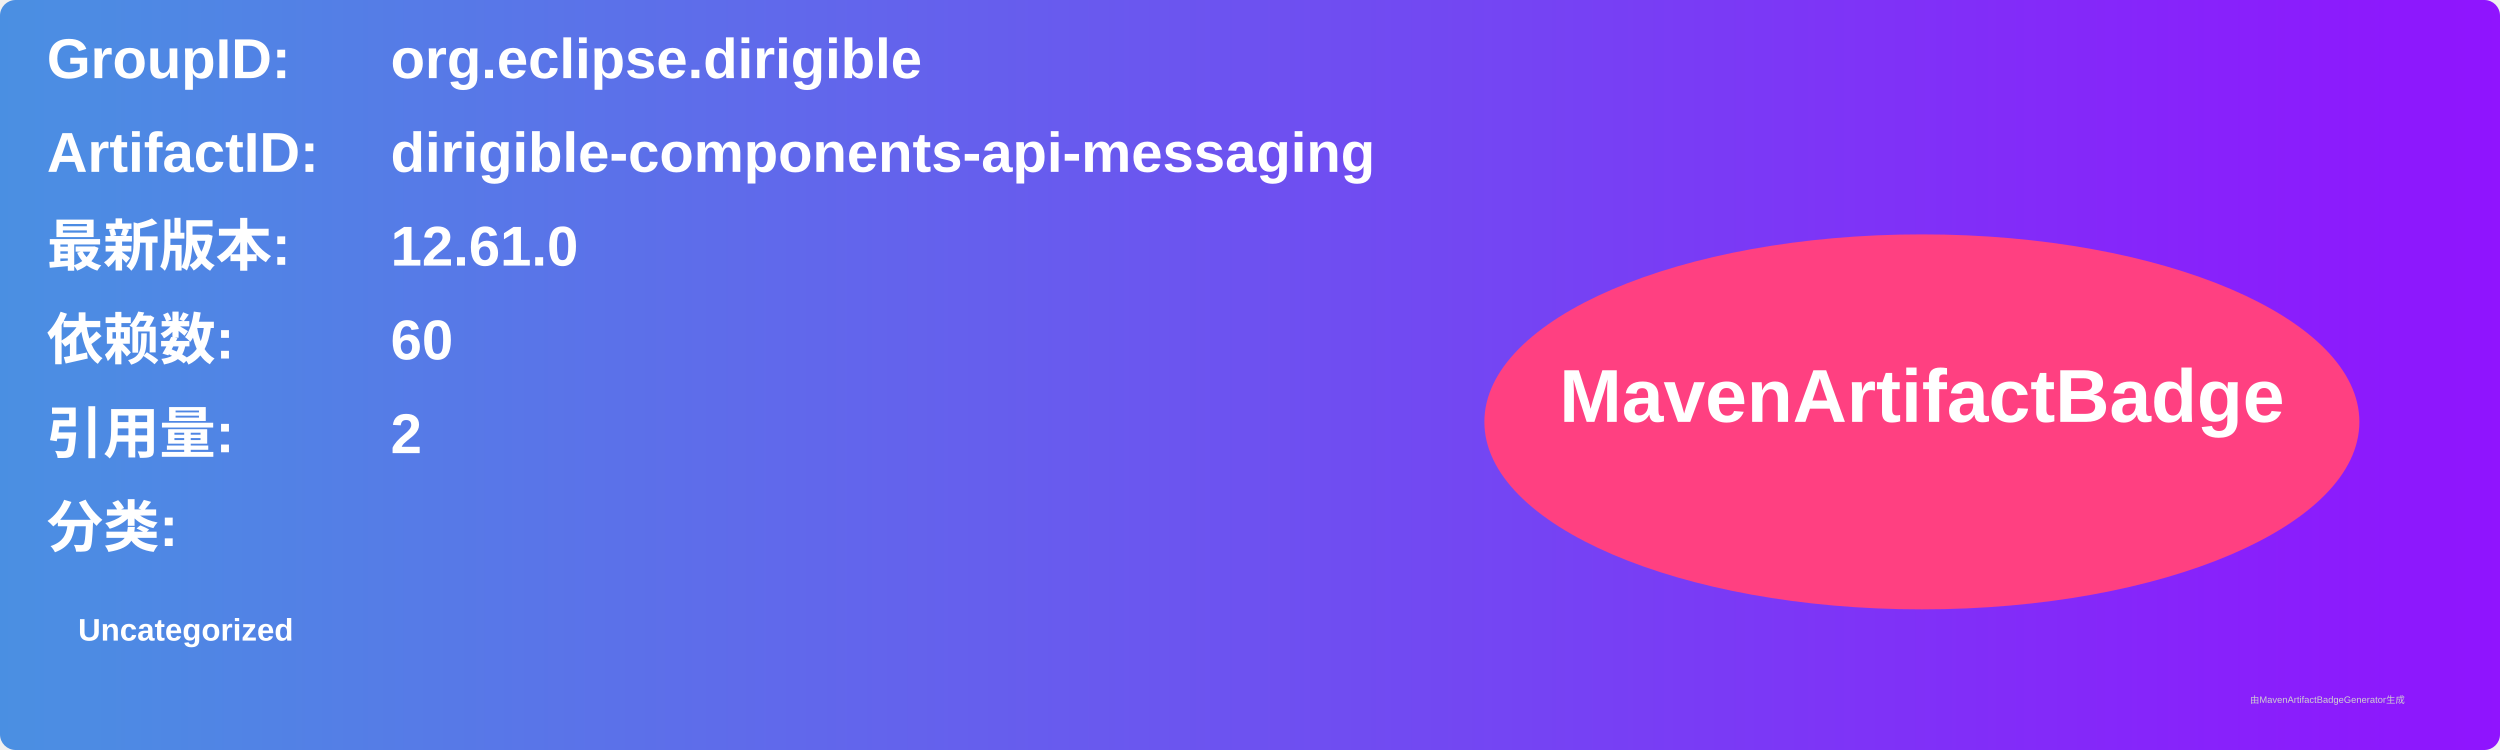
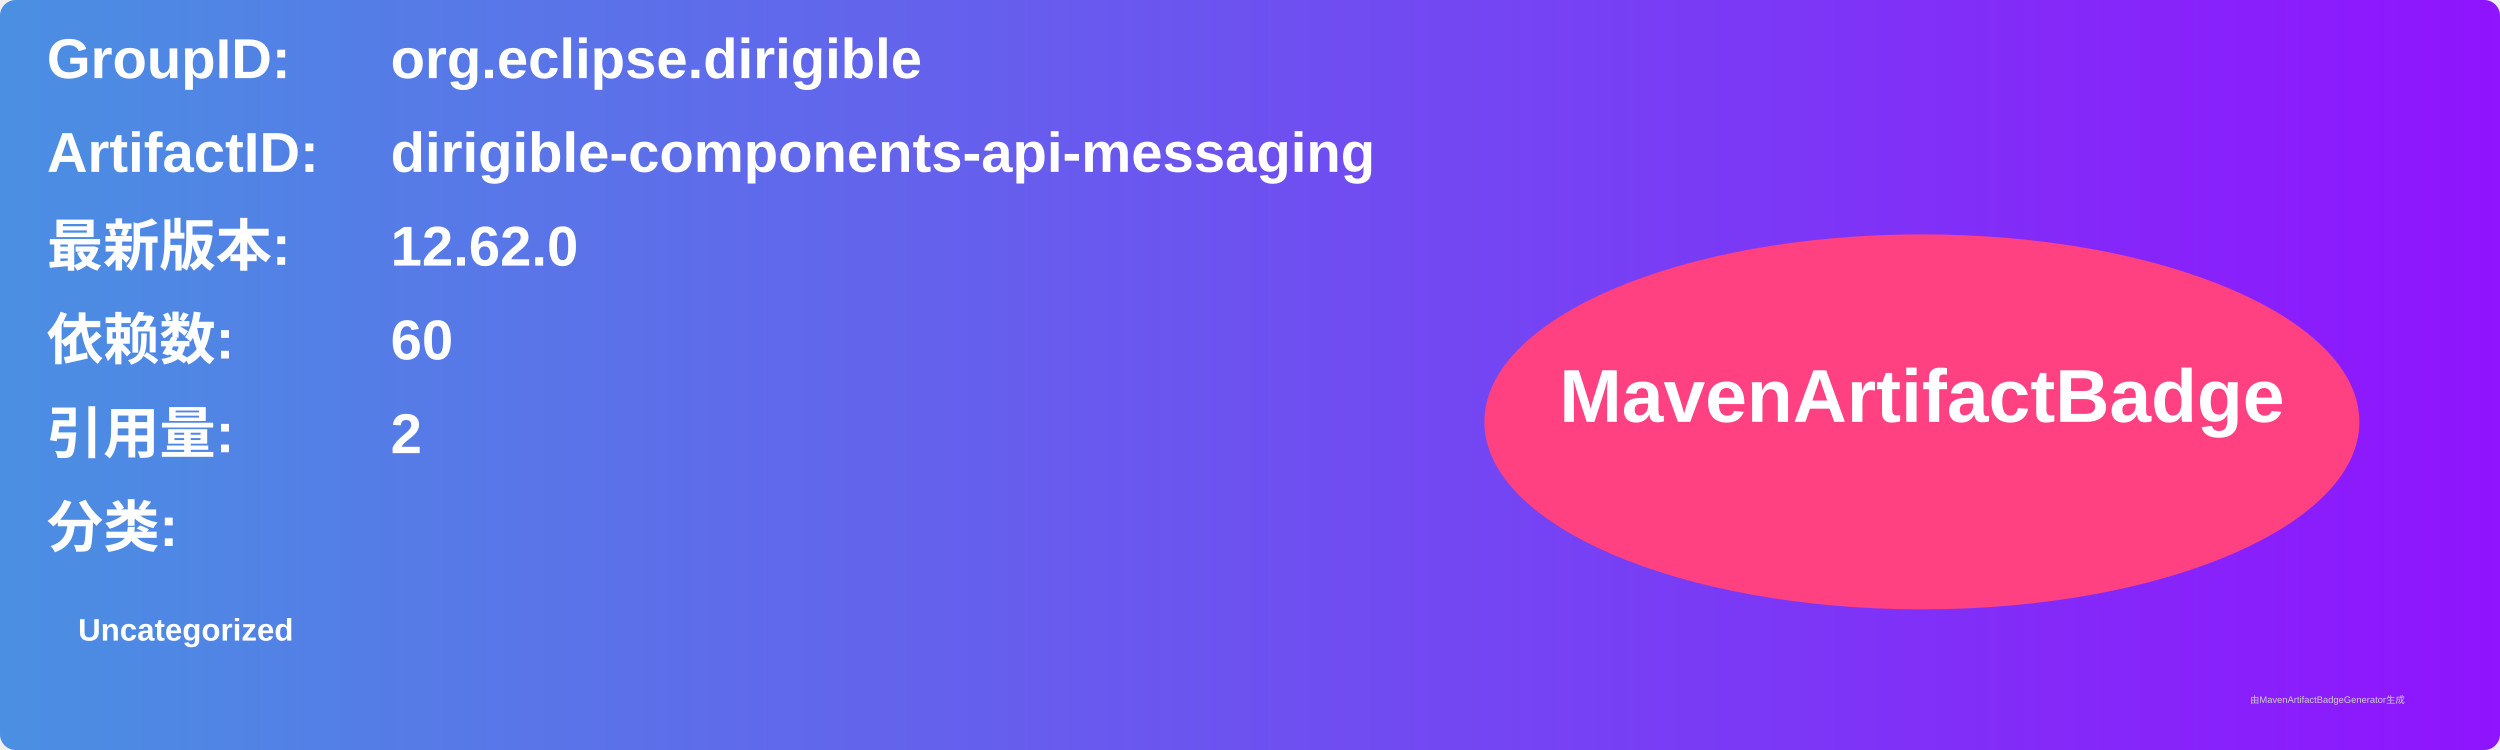
<svg xmlns="http://www.w3.org/2000/svg" width="800" height="240" viewBox="0 0 800 240">
  <linearGradient id="grad" x1="0%" y1="0%" x2="100%" y2="0%">
    <stop offset="0%" stop-color="#4a90e2" />
    <stop offset="100%" stop-color="#9013fe" />
  </linearGradient>
  <rect width="100%" height="100%" rx="5" ry="5" fill="url(#grad)" />
  <g transform="translate(15, 15)">
    <text x="0" y="10" font-family="Arial" font-size="18" fill="white" font-weight="bold" width="260">GroupID:</text>
    <text x="110" y="10" font-family="Arial" font-size="18" fill="white" font-weight="bold" width="460">org.eclipse.dirigible</text>
    <text x="0" y="40" font-family="Arial" font-size="18" fill="white" font-weight="bold" width="260">ArtifactID:</text>
    <text x="110" y="40" font-family="Arial" font-size="18" fill="white" font-weight="bold" width="460">dirigible-components-api-messaging</text>
    <text x="0" y="70" font-family="Arial" font-size="18" fill="white" font-weight="bold">最新版本:</text>
    <text x="110" y="70" font-family="Arial" font-size="18" fill="white" font-weight="bold">
-       <tspan font-weight="bold">12.61.0</tspan>
+       <tspan font-weight="bold">12.62.0</tspan>
    </text>
    <text x="0" y="100" font-family="Arial" font-size="18" fill="white" font-weight="bold">依赖数: </text>
    <text x="110" y="100" font-family="Arial" font-size="18" fill="white">
      <tspan font-weight="bold">60</tspan>
    </text>
    <text x="0" y="130" font-family="Arial" font-size="18" fill="white" font-weight="bold">引用量: </text>
    <text x="110" y="130" font-family="Arial" font-size="18" fill="white">
      <tspan font-weight="bold">2</tspan>
    </text>
    <text x="0" y="160" font-family="Arial" font-size="18" fill="white" font-weight="bold">分类:</text>
    <text x="10" y="190" font-family="Arial" font-size="10" fill="white">
      <tspan font-weight="bold">Uncategorized</tspan>
    </text>
    <ellipse cx="600" cy="120" rx="140" ry="60" fill="#ff4081" />
    <text x="600" y="120" text-anchor="middle" font-family="Arial" font-size="24" fill="white" font-weight="bold">MavenArtifactBadge</text>
  </g>
  <text x="720" y="225" font-family="Arial" font-size="3" fill="#d0d0d0">由MavenArtifactBadgeGenerator生成</text>
</svg>
